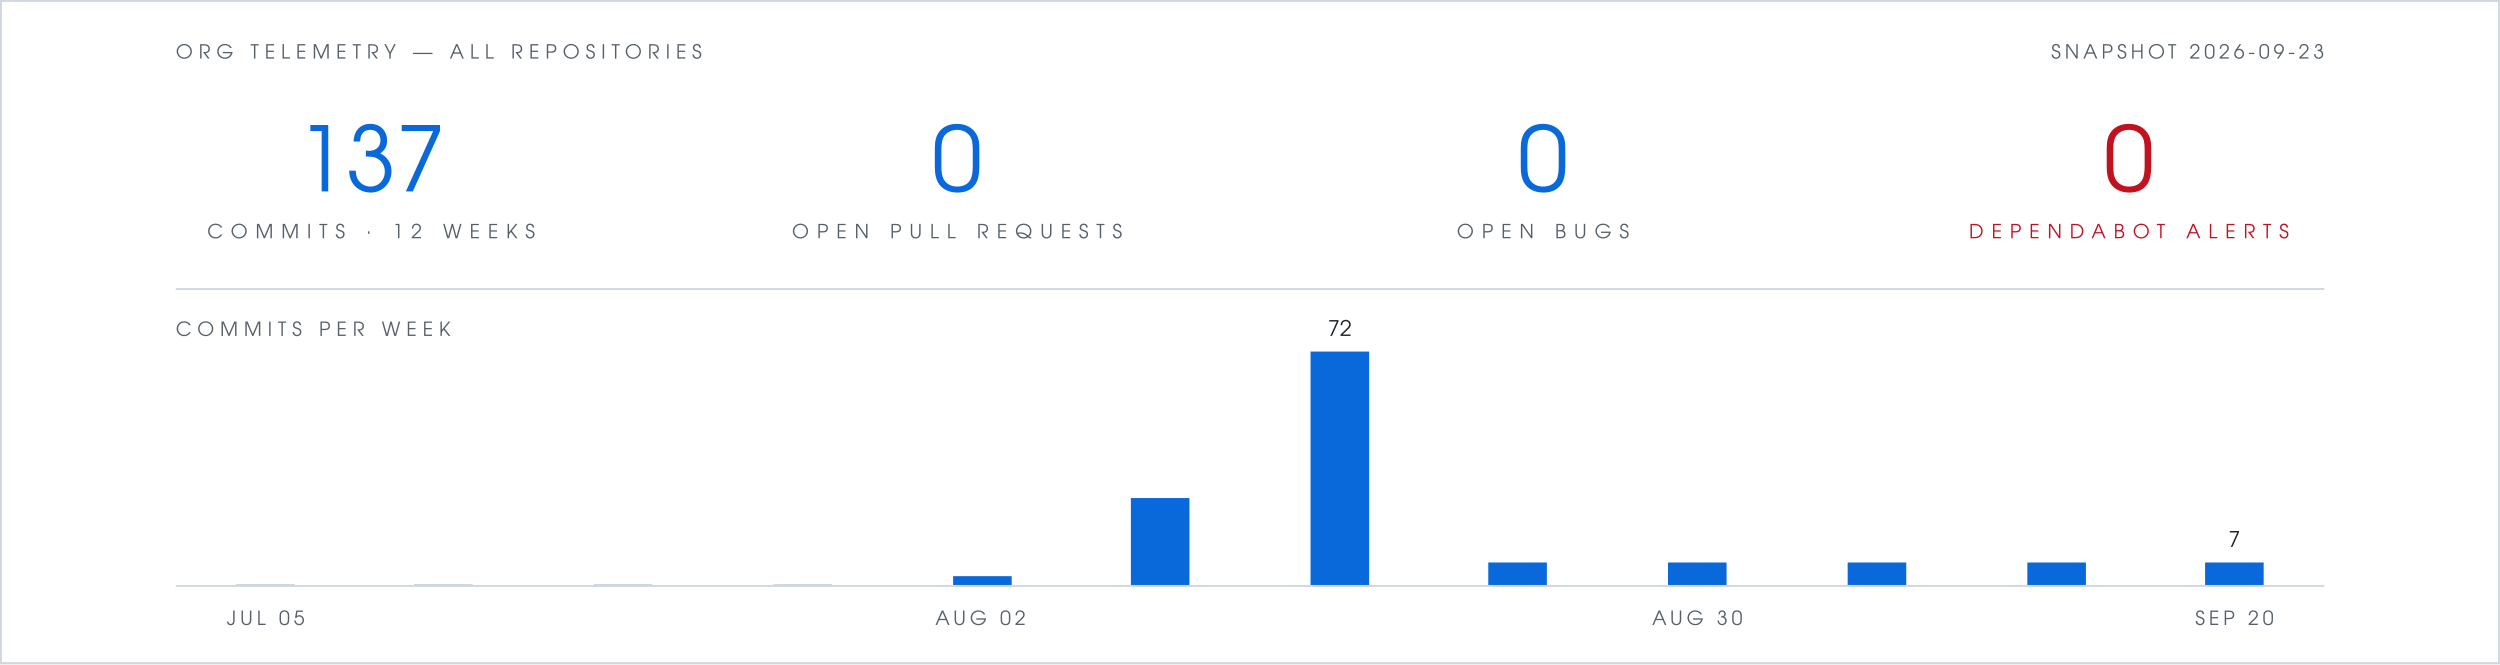
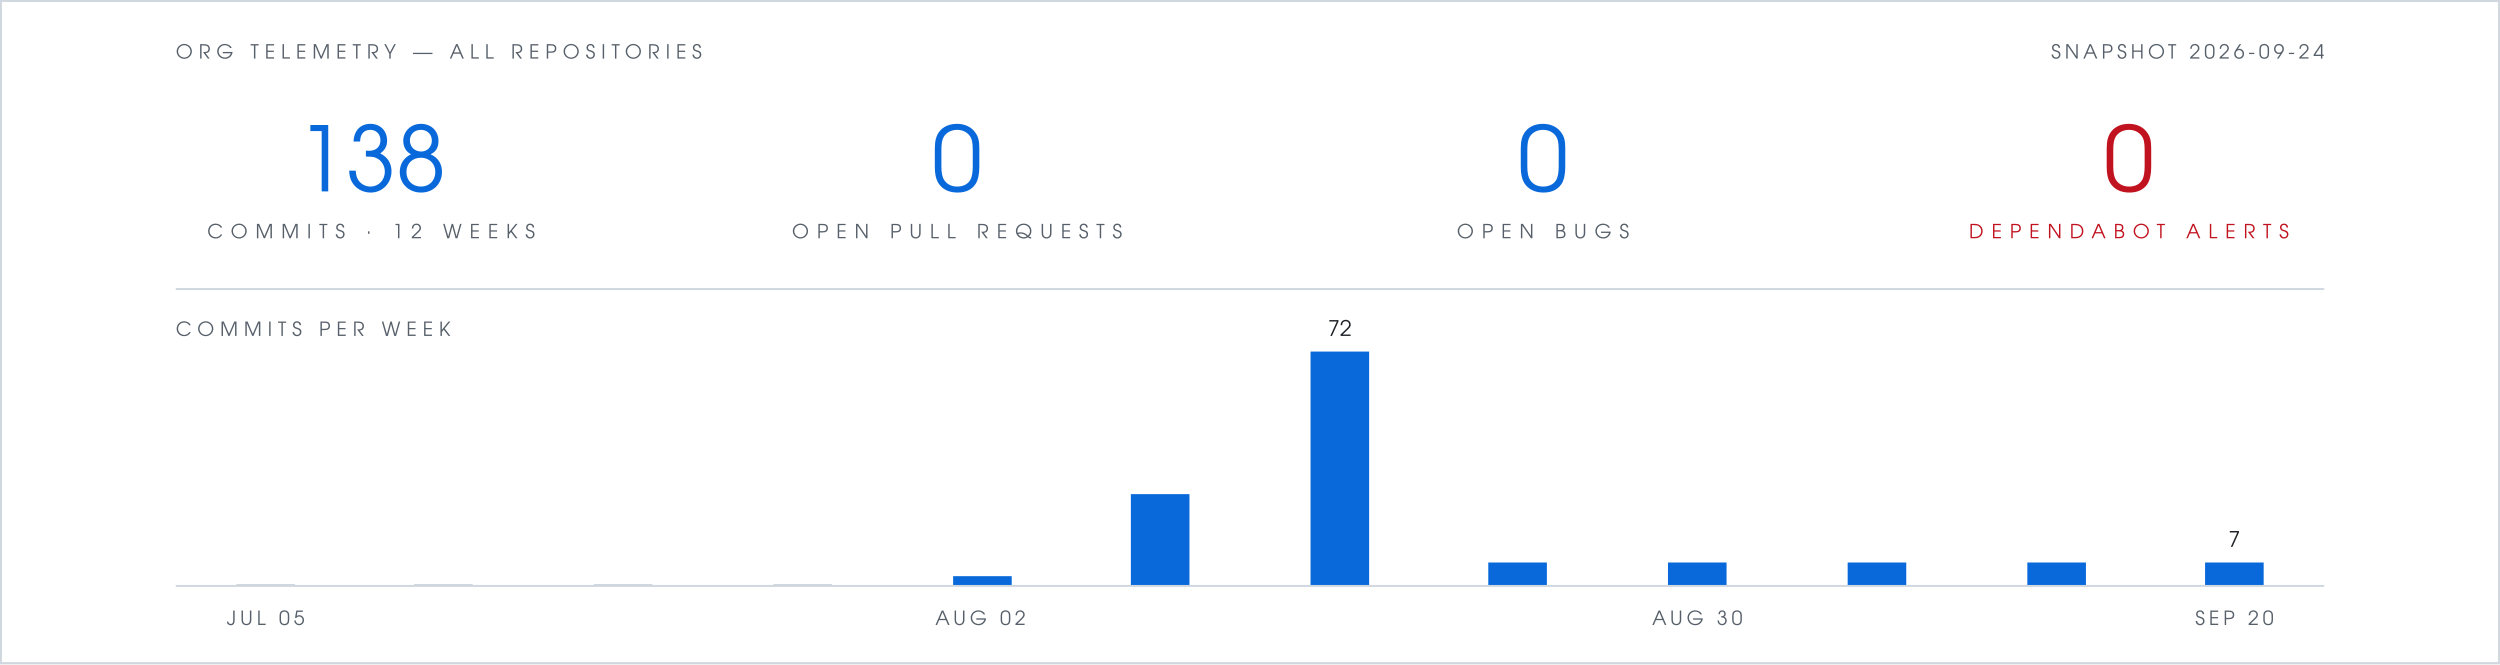
- <svg xmlns="http://www.w3.org/2000/svg" viewBox="0 0 1280 340" width="1280" height="340" role="img" aria-label="Org telemetry: 137 commits in 12 weeks, 0 open pull requests, 0 open bugs, 0 open Dependabot alerts">
+ <svg xmlns="http://www.w3.org/2000/svg" viewBox="0 0 1280 340" width="1280" height="340" role="img" aria-label="Org telemetry: 138 commits in 12 weeks, 0 open pull requests, 0 open bugs, 0 open Dependabot alerts">
  <rect width="1280" height="340" fill="#ffffff" />
  <rect x="0.5" y="0.5" width="1279" height="339" fill="none" stroke="#d0d7de" stroke-width="1" />
  <g font-family="Futura, 'Century Gothic', 'URW Gothic', sans-serif">
    <text x="90" y="30" fill="#57606a" font-size="10" letter-spacing="3">ORG TELEMETRY — ALL REPOSITORIES</text>
-     <text x="1190" y="30" text-anchor="end" fill="#57606a" font-size="10" letter-spacing="2">SNAPSHOT 2026-09-23</text>
+     <text x="1190" y="30" text-anchor="end" fill="#57606a" font-size="10" letter-spacing="2">SNAPSHOT 2026-09-24</text>
    <g text-anchor="middle">
-       <text x="190" y="98" fill="#0969da" font-size="46">137</text>
+       <text x="190" y="98" fill="#0969da" font-size="46">138</text>
      <text x="190" y="122" fill="#57606a" font-size="10" letter-spacing="4">COMMITS · 12 WEEKS</text>
      <text x="490" y="98" fill="#0969da" font-size="46">0</text>
      <text x="490" y="122" fill="#57606a" font-size="10" letter-spacing="4">OPEN PULL REQUESTS</text>
      <text x="790" y="98" fill="#0969da" font-size="46">0</text>
      <text x="790" y="122" fill="#57606a" font-size="10" letter-spacing="4">OPEN BUGS</text>
      <text x="1090" y="98" fill="#c1121f" font-size="46">0</text>
      <text x="1090" y="122" fill="#c1121f" font-size="10" letter-spacing="4">DEPENDABOT ALERTS</text>
    </g>
    <text x="90" y="172" fill="#57606a" font-size="10" letter-spacing="3">COMMITS PER WEEK</text>
    <text x="686" y="172" text-anchor="middle" font-size="11" fill="#1f2328">72</text>
    <text x="1144" y="280" text-anchor="middle" font-size="11" fill="#1f2328">7</text>
    <text x="136" y="320" text-anchor="middle" font-size="10" letter-spacing="2" fill="#57606a">JUL 05</text>
    <text x="502" y="320" text-anchor="middle" font-size="10" letter-spacing="2" fill="#57606a">AUG 02</text>
    <text x="869" y="320" text-anchor="middle" font-size="10" letter-spacing="2" fill="#57606a">AUG 30</text>
    <text x="1144" y="320" text-anchor="middle" font-size="10" letter-spacing="2" fill="#57606a">SEP 20</text>
  </g>
  <line x1="90" y1="148" x2="1190" y2="148" stroke="#d0d7de" stroke-width="1" />
  <rect x="121" y="299" width="30" height="1" fill="#d0d7de" />
  <rect x="212" y="299" width="30" height="1" fill="#d0d7de" />
  <rect x="304" y="299" width="30" height="1" fill="#d0d7de" />
  <rect x="396" y="299" width="30" height="1" fill="#d0d7de" />
  <rect x="488" y="295" width="30" height="5" fill="#0969da" />
-   <rect x="579" y="255" width="30" height="45" fill="#0969da" />
+   <rect x="579" y="253" width="30" height="47" fill="#0969da" />
  <rect x="671" y="180" width="30" height="120" fill="#0969da" />
  <rect x="762" y="288" width="30" height="12" fill="#0969da" />
  <rect x="854" y="288" width="30" height="12" fill="#0969da" />
  <rect x="946" y="288" width="30" height="12" fill="#0969da" />
  <rect x="1038" y="288" width="30" height="12" fill="#0969da" />
  <rect x="1129" y="288" width="30" height="12" fill="#0969da" />
  <line x1="90" y1="300" x2="1190" y2="300" stroke="#d0d7de" stroke-width="1" />
</svg>
